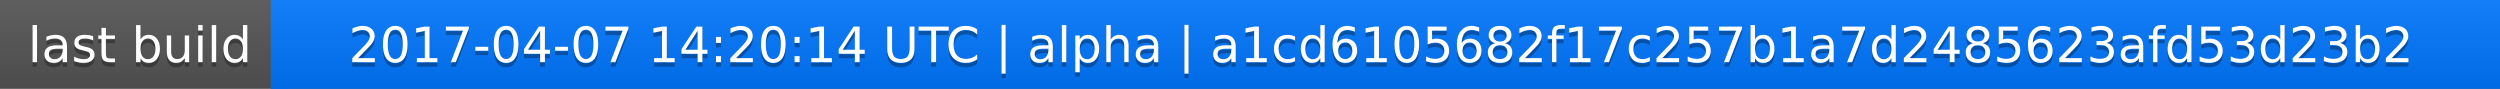
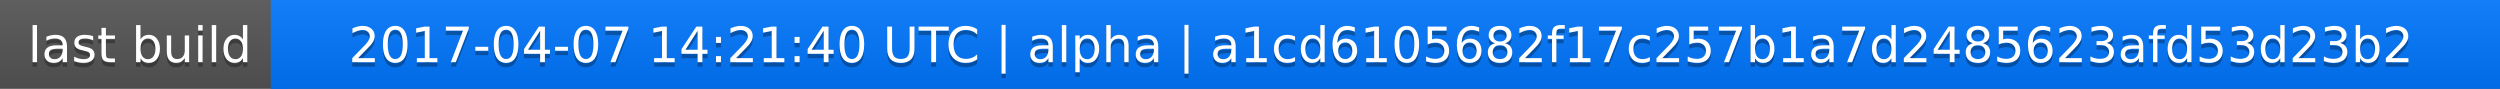
<svg xmlns="http://www.w3.org/2000/svg" width="563" height="20">
  <linearGradient id="a" x2="0" y2="100%">
    <stop offset="0" stop-color="#bbb" stop-opacity=".1" />
    <stop offset="1" stop-opacity=".1" />
  </linearGradient>
  <rect rx="0" width="563" height="20" fill="#555" />
  <rect rx="0" x="61" width="502" height="20" fill="#07f" />
  <path fill="#07f" d="M61 0h4v20h-4z" />
  <rect rx="0" width="563" height="20" fill="url(#a)" />
  <g fill="#fff" text-anchor="middle" font-family="DejaVu Sans,Verdana,Geneva,sans-serif" font-size="11">
    <text x="31.5" y="15" fill="#010101" fill-opacity=".3">last build</text>
    <text x="31.5" y="14">last build</text>
-     <text x="311" y="15" fill="#010101" fill-opacity=".3">2017-04-07 14:20:14 UTC | alpha | a1cd6105682f17c257b1a7d2485623afd53d23b2</text>
-     <text x="311" y="14">2017-04-07 14:20:14 UTC | alpha | a1cd6105682f17c257b1a7d2485623afd53d23b2</text>
+     <text x="311" y="15" fill="#010101" fill-opacity=".3">2017-04-07 14:21:40 UTC | alpha | a1cd6105682f17c257b1a7d2485623afd53d23b2</text>
+     <text x="311" y="14">2017-04-07 14:21:40 UTC | alpha | a1cd6105682f17c257b1a7d2485623afd53d23b2</text>
  </g>
</svg>
